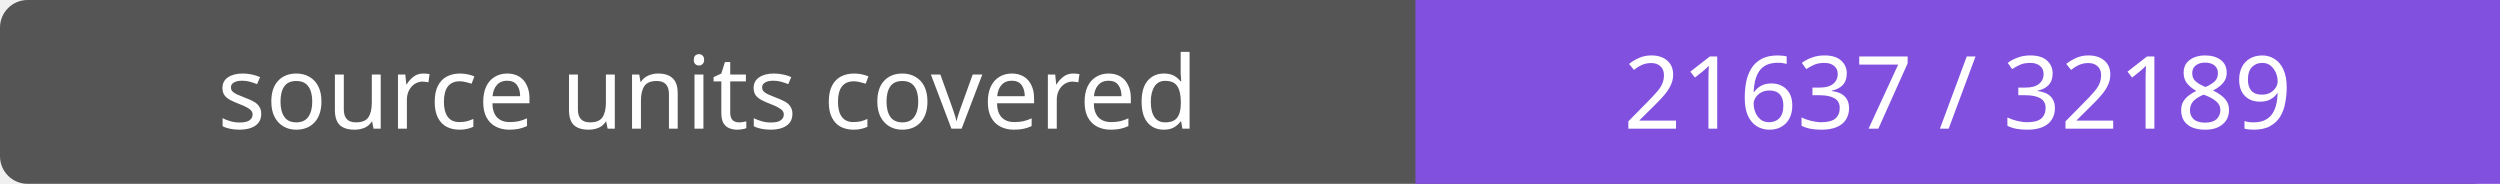
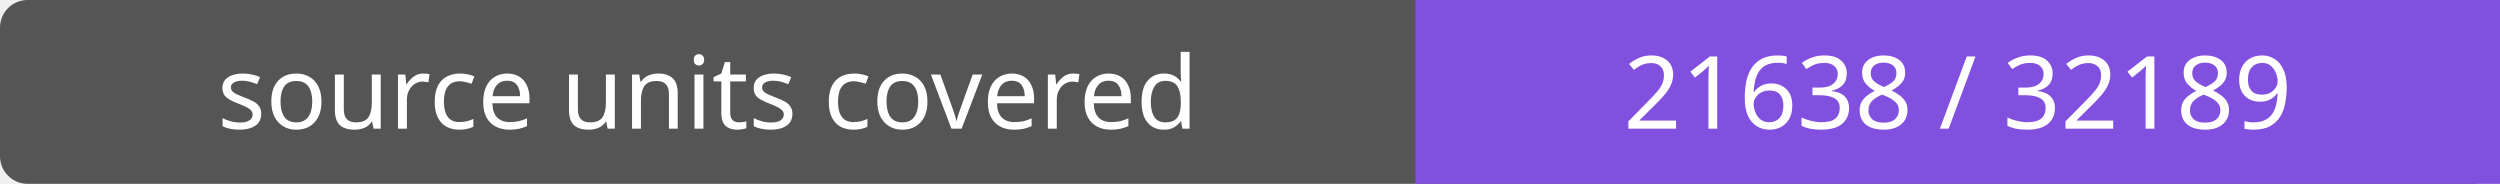
- <svg xmlns="http://www.w3.org/2000/svg" width="272" height="20" role="img" aria-label="source units covered: 21637 / 32189">
+ <svg xmlns="http://www.w3.org/2000/svg" width="272" height="20" role="img" aria-label="source units covered: 21638 / 32189">
  <rect width="272" height="20" rx="3" fill="#555" />
  <path fill="#8250df" d="M154 0h118v20H154z" />
  <g fill="#fff" text-anchor="middle" font-family="Verdana,sans-serif" font-size="11">
    <text x="77.0" y="14">source units covered</text>
-     <text x="213.0" y="14">21637 / 32189</text>
+     <text x="213.0" y="14">21638 / 32189</text>
  </g>
</svg>
